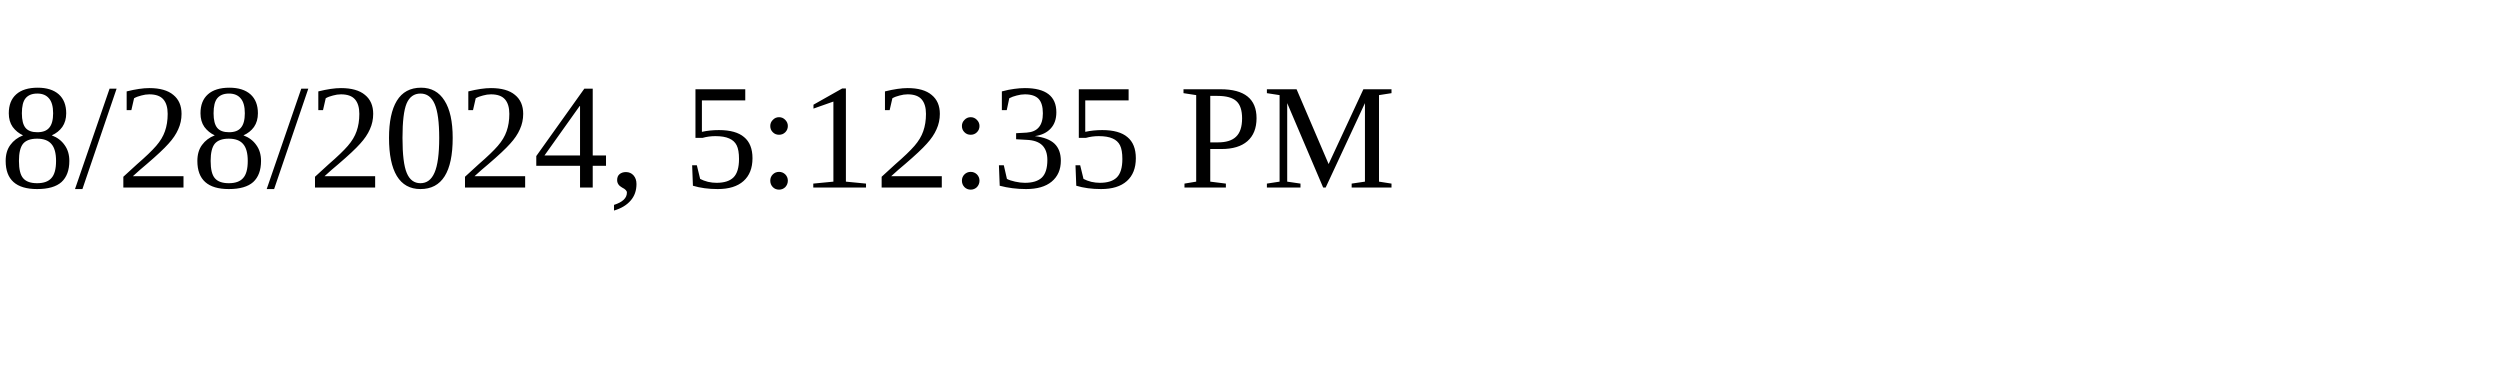
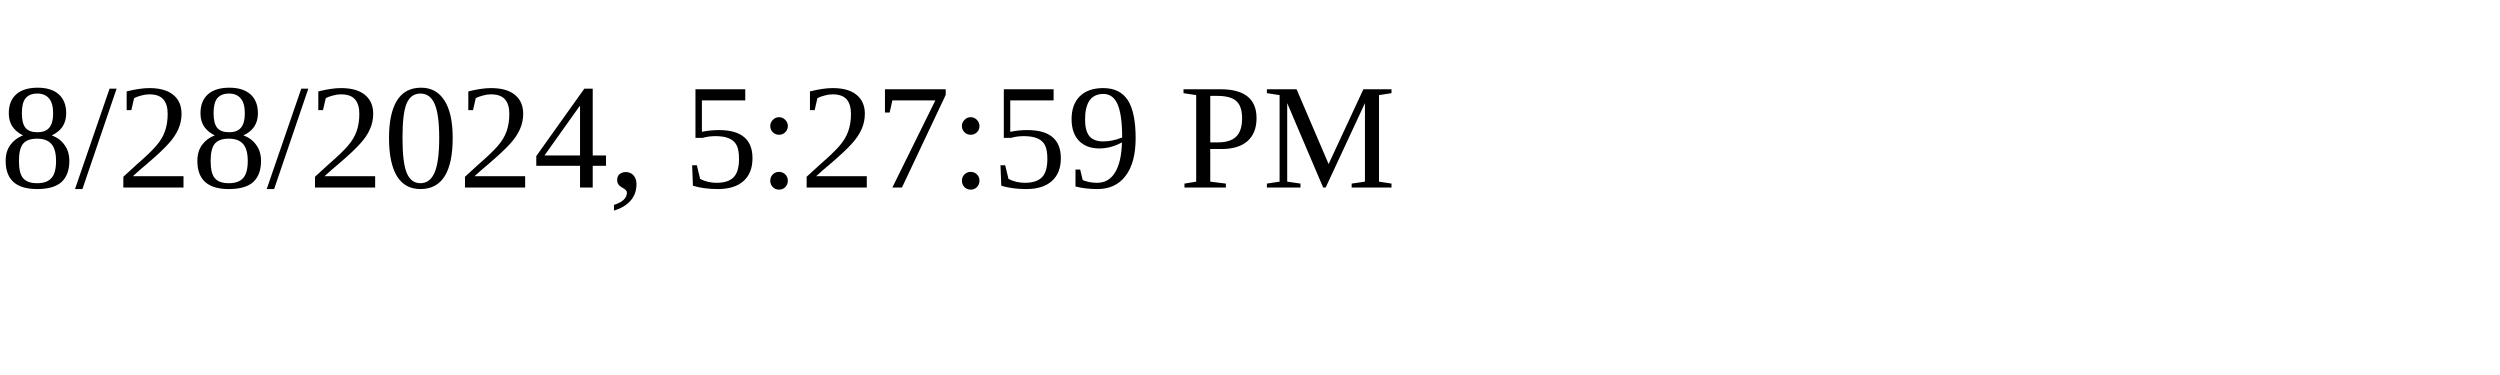
<svg xmlns="http://www.w3.org/2000/svg" height="30" width="200">
-   <text x="0" y="15">8/28/2024, 5:12:35 PM</text>
+   <text x="0" y="15">8/28/2024, 5:27:59 PM</text>
</svg>
